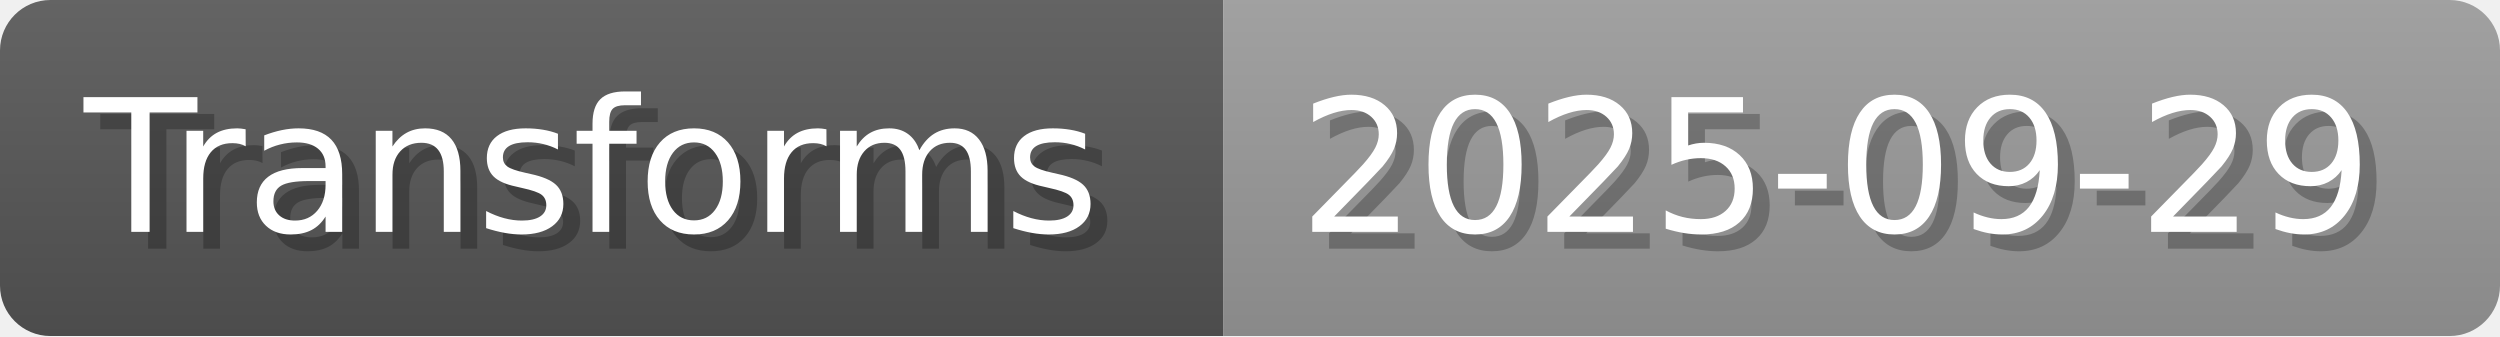
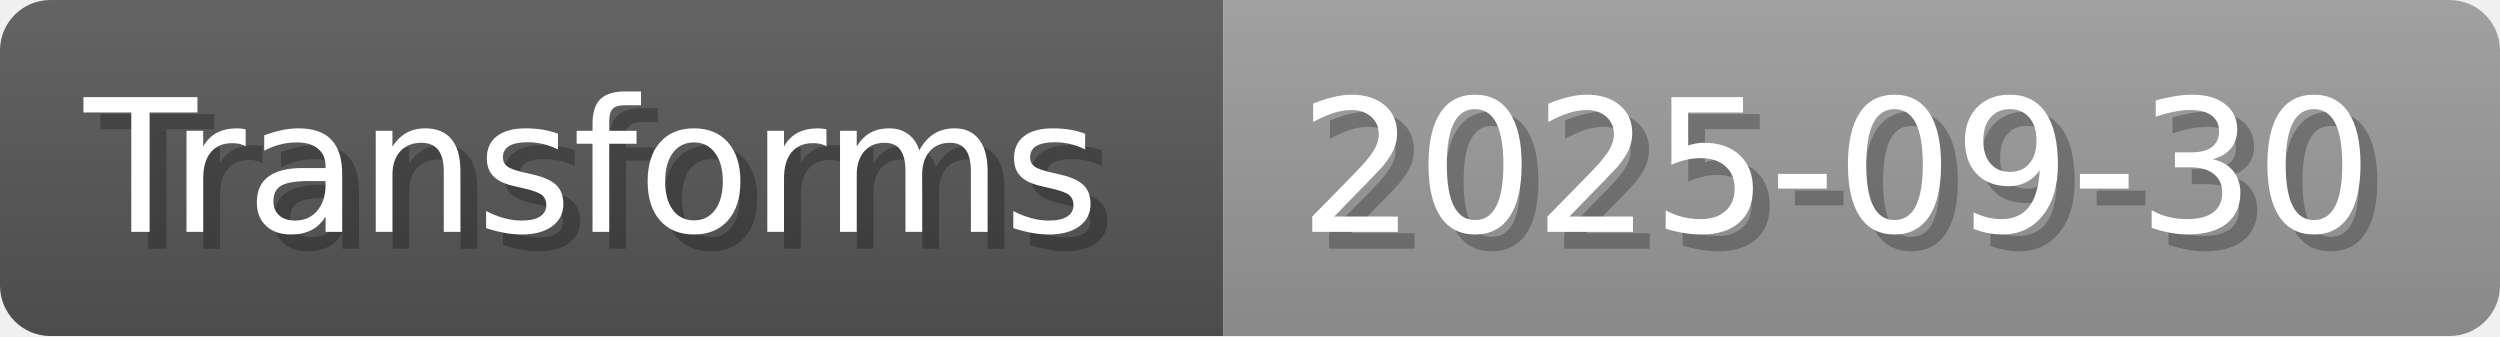
- <svg xmlns="http://www.w3.org/2000/svg" width="148.8" height="20" viewBox="0 0 1488 200" role="img" aria-label="Transforms: 2025-09-29">
+ <svg xmlns="http://www.w3.org/2000/svg" width="148.8" height="20" viewBox="0 0 1488 200" role="img" aria-label="Transforms: 2025-09-30">
  <linearGradient id="a" x2="0" y2="100%">
    <stop offset="0" stop-opacity=".1" stop-color="#EEE" />
    <stop offset="1" stop-opacity=".1" />
  </linearGradient>
  <mask id="m">
    <rect width="1488" height="200" rx="30" fill="#FFF" />
  </mask>
  <g mask="url(#m)">
    <rect width="728" height="200" fill="#555" />
    <rect width="760" height="200" fill="#999" x="728" />
    <rect width="1488" height="200" fill="url(#a)" />
  </g>
  <g aria-hidden="true" fill="#fff" text-anchor="start" font-family="Verdana,DejaVu Sans,sans-serif" font-size="110">
    <text x="60" y="148" textLength="628" fill="#000" opacity="0.25">Transforms</text>
    <text x="50" y="138" textLength="628">Transforms</text>
-     <text x="783" y="148" textLength="660" fill="#000" opacity="0.25">2025-09-29</text>
-     <text x="773" y="138" textLength="660">2025-09-29</text>
+     <text x="783" y="148" textLength="660" fill="#000" opacity="0.25">2025-09-30</text>
+     <text x="773" y="138" textLength="660">2025-09-30</text>
  </g>
</svg>
